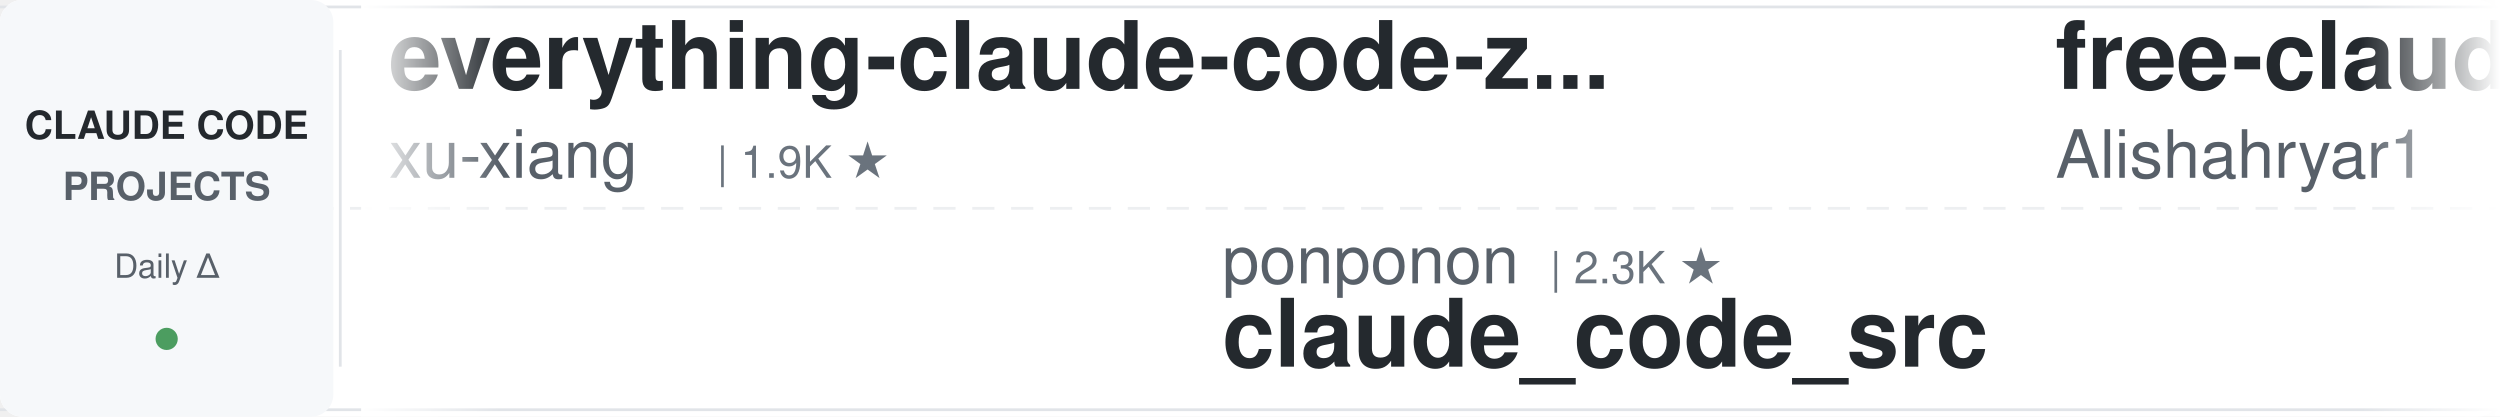
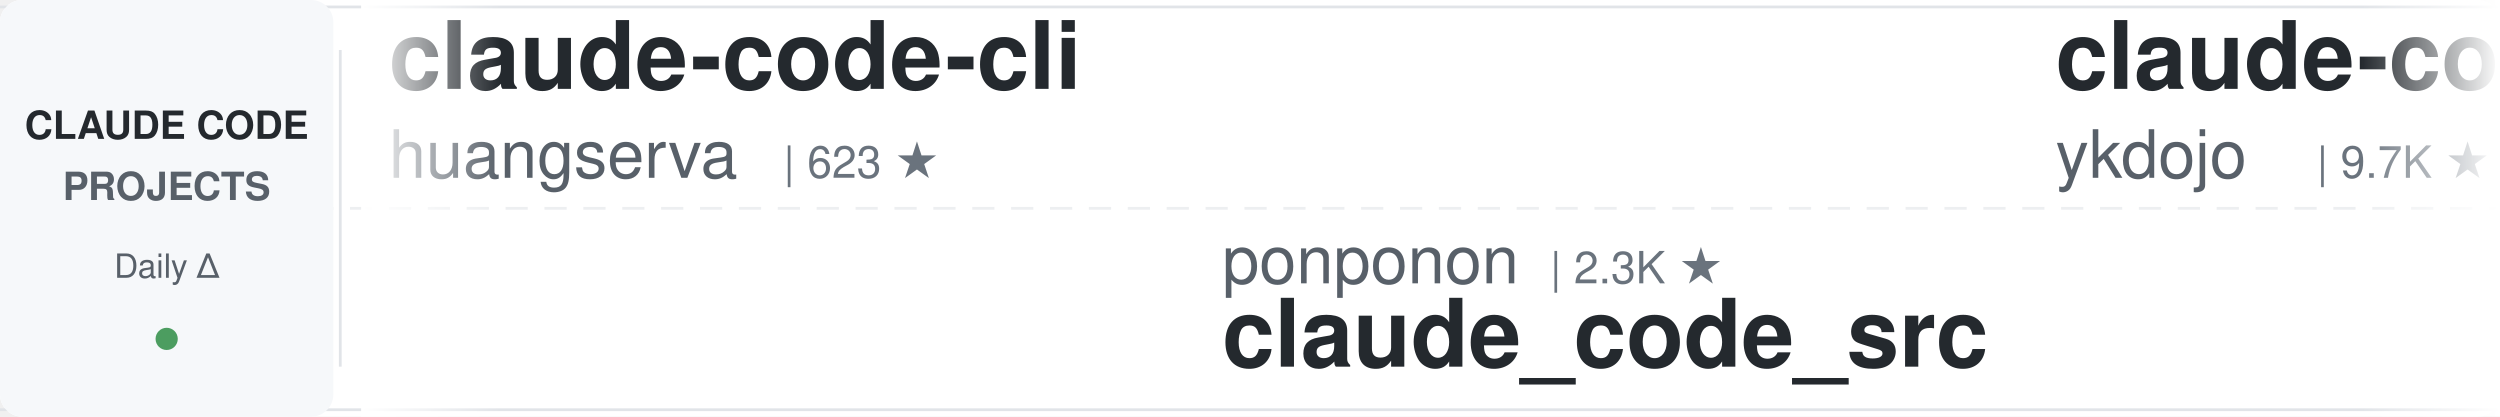
<svg xmlns="http://www.w3.org/2000/svg" width="900" height="150">
  <defs>
    <linearGradient id="leftFade" x1="0%" y1="0%" x2="100%" y2="0%">
      <stop offset="0%" style="stop-color:#ffffff;stop-opacity:1" />
      <stop offset="100%" style="stop-color:#ffffff;stop-opacity:0" />
    </linearGradient>
    <linearGradient id="rightFade" x1="0%" y1="0%" x2="100%" y2="0%">
      <stop offset="0%" style="stop-color:#ffffff;stop-opacity:0" />
      <stop offset="100%" style="stop-color:#ffffff;stop-opacity:1" />
    </linearGradient>
  </defs>
  <rect width="900" height="150" fill="#ffffff" rx="8" />
  <rect x="0" y="2" width="900" height="1" fill="#e1e4e8" />
  <rect x="0" y="147" width="900" height="1" fill="#e1e4e8" />
  <line x1="0" y1="75" x2="900" y2="75" stroke="#e1e4e8" stroke-width="1" stroke-dasharray="8 6" opacity="0.6" />
  <rect x="0" y="0" width="120" height="150" fill="#f6f8fa" rx="8" />
  <text x="60" y="50" font-family="-apple-system, BlinkMacSystemFont, 'Segoe UI', Helvetica, Arial, sans-serif" font-size="14" font-weight="600" fill="#24292e" text-anchor="middle">CLAUDE CODE</text>
  <text x="60" y="72" font-family="-apple-system, BlinkMacSystemFont, 'Segoe UI', Helvetica, Arial, sans-serif" font-size="14" font-weight="600" fill="#586069" text-anchor="middle">PROJECTS</text>
  <text x="60" y="100" font-family="-apple-system, BlinkMacSystemFont, 'Segoe UI', Helvetica, Arial, sans-serif" font-size="12" font-weight="500" fill="#586069" text-anchor="middle">Daily Δ</text>
  <circle cx="60" cy="122" r="4" fill="#22863a" opacity="0.8" />
  <rect x="122" y="18" width="1" height="114" fill="#e1e4e8" />
  <clipPath id="tickerClip">
    <rect x="130" y="0" width="770" height="150" />
  </clipPath>
  <g clip-path="url(#tickerClip)">
    <g id="tickerItems">
      <animateTransform attributeName="transform" attributeType="XML" type="translate" from="0 0" to="-3000 0" dur="54s" repeatCount="indefinite" />
      <g transform="translate(0, 0)">
-         <text x="140" y="32" font-family="-apple-system, BlinkMacSystemFont, 'Segoe UI', Helvetica, Arial, sans-serif" font-size="34" font-weight="600" fill="#24292e">everything-claude-code-z...</text>
-         <text x="140" y="64" font-family="-apple-system, BlinkMacSystemFont, 'Segoe UI', Helvetica, Arial, sans-serif" font-size="24" font-weight="400" fill="#586069">xu-xiang</text>
-         <text x="258" y="64" font-family="-apple-system, BlinkMacSystemFont, 'Segoe UI', Helvetica, Arial, sans-serif" font-size="16" font-weight="500" fill="#6a737d">| 1.9K ★</text>
+         <text x="140" y="32" font-family="-apple-system, BlinkMacSystemFont, 'Segoe UI', Helvetica, Arial, sans-serif" font-size="34" font-weight="600" fill="#24292e">claude-code-cli</text>
+         <text x="140" y="64" font-family="-apple-system, BlinkMacSystemFont, 'Segoe UI', Helvetica, Arial, sans-serif" font-size="24" font-weight="400" fill="#586069">huangserva</text>
+         <text x="282" y="64" font-family="-apple-system, BlinkMacSystemFont, 'Segoe UI', Helvetica, Arial, sans-serif" font-size="16" font-weight="500" fill="#6a737d">| 623 ★</text>
      </g>
      <g transform="translate(300, 0)">
        <text x="140" y="102" font-family="-apple-system, BlinkMacSystemFont, 'Segoe UI', Helvetica, Arial, sans-serif" font-size="24" font-weight="400" fill="#586069">ponponon</text>
        <text x="258" y="102" font-family="-apple-system, BlinkMacSystemFont, 'Segoe UI', Helvetica, Arial, sans-serif" font-size="16" font-weight="500" fill="#6a737d">| 2.3K ★</text>
        <text x="140" y="132" font-family="-apple-system, BlinkMacSystemFont, 'Segoe UI', Helvetica, Arial, sans-serif" font-size="34" font-weight="600" fill="#24292e">claude_code_src</text>
      </g>
      <g transform="translate(600, 0)">
-         <text x="140" y="32" font-family="-apple-system, BlinkMacSystemFont, 'Segoe UI', Helvetica, Arial, sans-serif" font-size="34" font-weight="600" fill="#24292e">free-claude-code</text>
-         <text x="140" y="64" font-family="-apple-system, BlinkMacSystemFont, 'Segoe UI', Helvetica, Arial, sans-serif" font-size="24" font-weight="400" fill="#586069">Alishahryar1</text>
-         <text x="306" y="64" font-family="-apple-system, BlinkMacSystemFont, 'Segoe UI', Helvetica, Arial, sans-serif" font-size="16" font-weight="500" fill="#6a737d">| 45.7K ★</text>
+         <text x="140" y="32" font-family="-apple-system, BlinkMacSystemFont, 'Segoe UI', Helvetica, Arial, sans-serif" font-size="34" font-weight="600" fill="#24292e">claude-code-tips</text>
+         <text x="140" y="64" font-family="-apple-system, BlinkMacSystemFont, 'Segoe UI', Helvetica, Arial, sans-serif" font-size="24" font-weight="400" fill="#586069">ykdojo</text>
+         <text x="234" y="64" font-family="-apple-system, BlinkMacSystemFont, 'Segoe UI', Helvetica, Arial, sans-serif" font-size="16" font-weight="500" fill="#6a737d">| 9.7K ★</text>
      </g>
      <g transform="translate(900, 0)">
-         <text x="140" y="102" font-family="-apple-system, BlinkMacSystemFont, 'Segoe UI', Helvetica, Arial, sans-serif" font-size="24" font-weight="400" fill="#586069">feiskyer</text>
-         <text x="258" y="102" font-family="-apple-system, BlinkMacSystemFont, 'Segoe UI', Helvetica, Arial, sans-serif" font-size="16" font-weight="500" fill="#6a737d">| 1.6K ★</text>
-         <text x="140" y="132" font-family="-apple-system, BlinkMacSystemFont, 'Segoe UI', Helvetica, Arial, sans-serif" font-size="34" font-weight="600" fill="#24292e">claude-code-settings</text>
+         <text x="140" y="102" font-family="-apple-system, BlinkMacSystemFont, 'Segoe UI', Helvetica, Arial, sans-serif" font-size="24" font-weight="400" fill="#586069">RichardAtCT</text>
+         <text x="294" y="102" font-family="-apple-system, BlinkMacSystemFont, 'Segoe UI', Helvetica, Arial, sans-serif" font-size="16" font-weight="500" fill="#6a737d">| 2.8K ★</text>
+         <text x="140" y="132" font-family="-apple-system, BlinkMacSystemFont, 'Segoe UI', Helvetica, Arial, sans-serif" font-size="34" font-weight="600" fill="#24292e">claude-code-telegram</text>
      </g>
      <g transform="translate(1200, 0)">
-         <text x="140" y="32" font-family="-apple-system, BlinkMacSystemFont, 'Segoe UI', Helvetica, Arial, sans-serif" font-size="34" font-weight="600" fill="#24292e">claude-code-from-scratch</text>
-         <text x="140" y="64" font-family="-apple-system, BlinkMacSystemFont, 'Segoe UI', Helvetica, Arial, sans-serif" font-size="24" font-weight="400" fill="#586069">Windy3f3f3f3f</text>
-         <text x="318" y="64" font-family="-apple-system, BlinkMacSystemFont, 'Segoe UI', Helvetica, Arial, sans-serif" font-size="16" font-weight="500" fill="#6a737d">| 2.6K ★</text>
+         <text x="140" y="32" font-family="-apple-system, BlinkMacSystemFont, 'Segoe UI', Helvetica, Arial, sans-serif" font-size="34" font-weight="600" fill="#24292e">claude-code-engineering</text>
+         <text x="140" y="64" font-family="-apple-system, BlinkMacSystemFont, 'Segoe UI', Helvetica, Arial, sans-serif" font-size="24" font-weight="400" fill="#586069">huangjia2019</text>
+         <text x="306" y="64" font-family="-apple-system, BlinkMacSystemFont, 'Segoe UI', Helvetica, Arial, sans-serif" font-size="16" font-weight="500" fill="#6a737d">| 1.1K ★</text>
      </g>
      <g transform="translate(1500, 0)">
-         <text x="140" y="102" font-family="-apple-system, BlinkMacSystemFont, 'Segoe UI', Helvetica, Arial, sans-serif" font-size="24" font-weight="400" fill="#586069">VILA-Lab</text>
-         <text x="258" y="102" font-family="-apple-system, BlinkMacSystemFont, 'Segoe UI', Helvetica, Arial, sans-serif" font-size="16" font-weight="500" fill="#6a737d">| 2.1K ★</text>
-         <text x="140" y="132" font-family="-apple-system, BlinkMacSystemFont, 'Segoe UI', Helvetica, Arial, sans-serif" font-size="34" font-weight="600" fill="#24292e">Dive-into-Claude-Code</text>
+         <text x="140" y="102" font-family="-apple-system, BlinkMacSystemFont, 'Segoe UI', Helvetica, Arial, sans-serif" font-size="24" font-weight="400" fill="#586069">davila7</text>
+         <text x="246" y="102" font-family="-apple-system, BlinkMacSystemFont, 'Segoe UI', Helvetica, Arial, sans-serif" font-size="16" font-weight="500" fill="#6a737d">| 30.3K ★</text>
+         <text x="140" y="132" font-family="-apple-system, BlinkMacSystemFont, 'Segoe UI', Helvetica, Arial, sans-serif" font-size="34" font-weight="600" fill="#24292e">claude-code-templates</text>
      </g>
      <g transform="translate(1800, 0)">
-         <text x="140" y="32" font-family="-apple-system, BlinkMacSystemFont, 'Segoe UI', Helvetica, Arial, sans-serif" font-size="34" font-weight="600" fill="#24292e">claude-code-cheat-sheet</text>
-         <text x="140" y="64" font-family="-apple-system, BlinkMacSystemFont, 'Segoe UI', Helvetica, Arial, sans-serif" font-size="24" font-weight="400" fill="#586069">Njengah</text>
-         <text x="246" y="64" font-family="-apple-system, BlinkMacSystemFont, 'Segoe UI', Helvetica, Arial, sans-serif" font-size="16" font-weight="500" fill="#6a737d">| 1.9K ★</text>
+         <text x="140" y="32" font-family="-apple-system, BlinkMacSystemFont, 'Segoe UI', Helvetica, Arial, sans-serif" font-size="34" font-weight="600" fill="#24292e">claude-code-security-rev...</text>
+         <text x="140" y="64" font-family="-apple-system, BlinkMacSystemFont, 'Segoe UI', Helvetica, Arial, sans-serif" font-size="24" font-weight="400" fill="#586069">anthropics</text>
+         <text x="282" y="64" font-family="-apple-system, BlinkMacSystemFont, 'Segoe UI', Helvetica, Arial, sans-serif" font-size="16" font-weight="500" fill="#6a737d">| 5.9K ★</text>
      </g>
      <g transform="translate(2100, 0)">
-         <text x="140" y="102" font-family="-apple-system, BlinkMacSystemFont, 'Segoe UI', Helvetica, Arial, sans-serif" font-size="24" font-weight="400" fill="#586069">repowise-dev</text>
-         <text x="306" y="102" font-family="-apple-system, BlinkMacSystemFont, 'Segoe UI', Helvetica, Arial, sans-serif" font-size="16" font-weight="500" fill="#6a737d">| 1.2K ★</text>
-         <text x="140" y="132" font-family="-apple-system, BlinkMacSystemFont, 'Segoe UI', Helvetica, Arial, sans-serif" font-size="34" font-weight="600" fill="#24292e">claude-code-prompts</text>
+         <text x="140" y="102" font-family="-apple-system, BlinkMacSystemFont, 'Segoe UI', Helvetica, Arial, sans-serif" font-size="24" font-weight="400" fill="#586069">zebbern</text>
+         <text x="246" y="102" font-family="-apple-system, BlinkMacSystemFont, 'Segoe UI', Helvetica, Arial, sans-serif" font-size="16" font-weight="500" fill="#6a737d">| 4.6K ★</text>
+         <text x="140" y="132" font-family="-apple-system, BlinkMacSystemFont, 'Segoe UI', Helvetica, Arial, sans-serif" font-size="34" font-weight="600" fill="#24292e">claude-code-guide</text>
      </g>
      <g transform="translate(2400, 0)">
-         <text x="140" y="32" font-family="-apple-system, BlinkMacSystemFont, 'Segoe UI', Helvetica, Arial, sans-serif" font-size="34" font-weight="600" fill="#24292e">claude-code-action</text>
-         <text x="140" y="64" font-family="-apple-system, BlinkMacSystemFont, 'Segoe UI', Helvetica, Arial, sans-serif" font-size="24" font-weight="400" fill="#586069">anthropics</text>
-         <text x="282" y="64" font-family="-apple-system, BlinkMacSystemFont, 'Segoe UI', Helvetica, Arial, sans-serif" font-size="16" font-weight="500" fill="#6a737d">| 8.7K ★</text>
+         <text x="140" y="32" font-family="-apple-system, BlinkMacSystemFont, 'Segoe UI', Helvetica, Arial, sans-serif" font-size="34" font-weight="600" fill="#24292e">claude-code-my-workflow</text>
+         <text x="140" y="64" font-family="-apple-system, BlinkMacSystemFont, 'Segoe UI', Helvetica, Arial, sans-serif" font-size="24" font-weight="400" fill="#586069">pedrohcgs</text>
+         <text x="270" y="64" font-family="-apple-system, BlinkMacSystemFont, 'Segoe UI', Helvetica, Arial, sans-serif" font-size="16" font-weight="500" fill="#6a737d">| 1.5K ★</text>
      </g>
      <g transform="translate(2700, 0)">
-         <text x="140" y="102" font-family="-apple-system, BlinkMacSystemFont, 'Segoe UI', Helvetica, Arial, sans-serif" font-size="24" font-weight="400" fill="#586069">disler</text>
-         <text x="234" y="102" font-family="-apple-system, BlinkMacSystemFont, 'Segoe UI', Helvetica, Arial, sans-serif" font-size="16" font-weight="500" fill="#6a737d">| 3.9K ★</text>
-         <text x="140" y="132" font-family="-apple-system, BlinkMacSystemFont, 'Segoe UI', Helvetica, Arial, sans-serif" font-size="34" font-weight="600" fill="#24292e">claude-code-hooks-master...</text>
+         <text x="140" y="102" font-family="-apple-system, BlinkMacSystemFont, 'Segoe UI', Helvetica, Arial, sans-serif" font-size="24" font-weight="400" fill="#586069">darcyegb</text>
+         <text x="258" y="102" font-family="-apple-system, BlinkMacSystemFont, 'Segoe UI', Helvetica, Arial, sans-serif" font-size="16" font-weight="500" fill="#6a737d">| 761 ★</text>
+         <text x="140" y="132" font-family="-apple-system, BlinkMacSystemFont, 'Segoe UI', Helvetica, Arial, sans-serif" font-size="34" font-weight="600" fill="#24292e">ClaudeCodeAgents</text>
      </g>
      <g transform="translate(3000, 0)">
-         <text x="140" y="32" font-family="-apple-system, BlinkMacSystemFont, 'Segoe UI', Helvetica, Arial, sans-serif" font-size="34" font-weight="600" fill="#24292e">everything-claude-code-z...</text>
-         <text x="140" y="64" font-family="-apple-system, BlinkMacSystemFont, 'Segoe UI', Helvetica, Arial, sans-serif" font-size="24" font-weight="400" fill="#586069">xu-xiang</text>
-         <text x="258" y="64" font-family="-apple-system, BlinkMacSystemFont, 'Segoe UI', Helvetica, Arial, sans-serif" font-size="16" font-weight="500" fill="#6a737d">| 1.9K ★</text>
+         <text x="140" y="32" font-family="-apple-system, BlinkMacSystemFont, 'Segoe UI', Helvetica, Arial, sans-serif" font-size="34" font-weight="600" fill="#24292e">claude-code-cli</text>
+         <text x="140" y="64" font-family="-apple-system, BlinkMacSystemFont, 'Segoe UI', Helvetica, Arial, sans-serif" font-size="24" font-weight="400" fill="#586069">huangserva</text>
+         <text x="282" y="64" font-family="-apple-system, BlinkMacSystemFont, 'Segoe UI', Helvetica, Arial, sans-serif" font-size="16" font-weight="500" fill="#6a737d">| 623 ★</text>
      </g>
      <g transform="translate(3300, 0)">
        <text x="140" y="102" font-family="-apple-system, BlinkMacSystemFont, 'Segoe UI', Helvetica, Arial, sans-serif" font-size="24" font-weight="400" fill="#586069">ponponon</text>
        <text x="258" y="102" font-family="-apple-system, BlinkMacSystemFont, 'Segoe UI', Helvetica, Arial, sans-serif" font-size="16" font-weight="500" fill="#6a737d">| 2.3K ★</text>
        <text x="140" y="132" font-family="-apple-system, BlinkMacSystemFont, 'Segoe UI', Helvetica, Arial, sans-serif" font-size="34" font-weight="600" fill="#24292e">claude_code_src</text>
      </g>
      <g transform="translate(3600, 0)">
-         <text x="140" y="32" font-family="-apple-system, BlinkMacSystemFont, 'Segoe UI', Helvetica, Arial, sans-serif" font-size="34" font-weight="600" fill="#24292e">free-claude-code</text>
-         <text x="140" y="64" font-family="-apple-system, BlinkMacSystemFont, 'Segoe UI', Helvetica, Arial, sans-serif" font-size="24" font-weight="400" fill="#586069">Alishahryar1</text>
-         <text x="306" y="64" font-family="-apple-system, BlinkMacSystemFont, 'Segoe UI', Helvetica, Arial, sans-serif" font-size="16" font-weight="500" fill="#6a737d">| 45.7K ★</text>
+         <text x="140" y="32" font-family="-apple-system, BlinkMacSystemFont, 'Segoe UI', Helvetica, Arial, sans-serif" font-size="34" font-weight="600" fill="#24292e">claude-code-tips</text>
+         <text x="140" y="64" font-family="-apple-system, BlinkMacSystemFont, 'Segoe UI', Helvetica, Arial, sans-serif" font-size="24" font-weight="400" fill="#586069">ykdojo</text>
+         <text x="234" y="64" font-family="-apple-system, BlinkMacSystemFont, 'Segoe UI', Helvetica, Arial, sans-serif" font-size="16" font-weight="500" fill="#6a737d">| 9.7K ★</text>
      </g>
      <g transform="translate(3900, 0)">
-         <text x="140" y="102" font-family="-apple-system, BlinkMacSystemFont, 'Segoe UI', Helvetica, Arial, sans-serif" font-size="24" font-weight="400" fill="#586069">feiskyer</text>
-         <text x="258" y="102" font-family="-apple-system, BlinkMacSystemFont, 'Segoe UI', Helvetica, Arial, sans-serif" font-size="16" font-weight="500" fill="#6a737d">| 1.6K ★</text>
-         <text x="140" y="132" font-family="-apple-system, BlinkMacSystemFont, 'Segoe UI', Helvetica, Arial, sans-serif" font-size="34" font-weight="600" fill="#24292e">claude-code-settings</text>
+         <text x="140" y="102" font-family="-apple-system, BlinkMacSystemFont, 'Segoe UI', Helvetica, Arial, sans-serif" font-size="24" font-weight="400" fill="#586069">RichardAtCT</text>
+         <text x="294" y="102" font-family="-apple-system, BlinkMacSystemFont, 'Segoe UI', Helvetica, Arial, sans-serif" font-size="16" font-weight="500" fill="#6a737d">| 2.8K ★</text>
+         <text x="140" y="132" font-family="-apple-system, BlinkMacSystemFont, 'Segoe UI', Helvetica, Arial, sans-serif" font-size="34" font-weight="600" fill="#24292e">claude-code-telegram</text>
      </g>
    </g>
  </g>
  <rect x="130" y="0" width="50" height="150" fill="url(#leftFade)" />
  <rect x="850" y="0" width="50" height="150" fill="url(#rightFade)" />
</svg>
